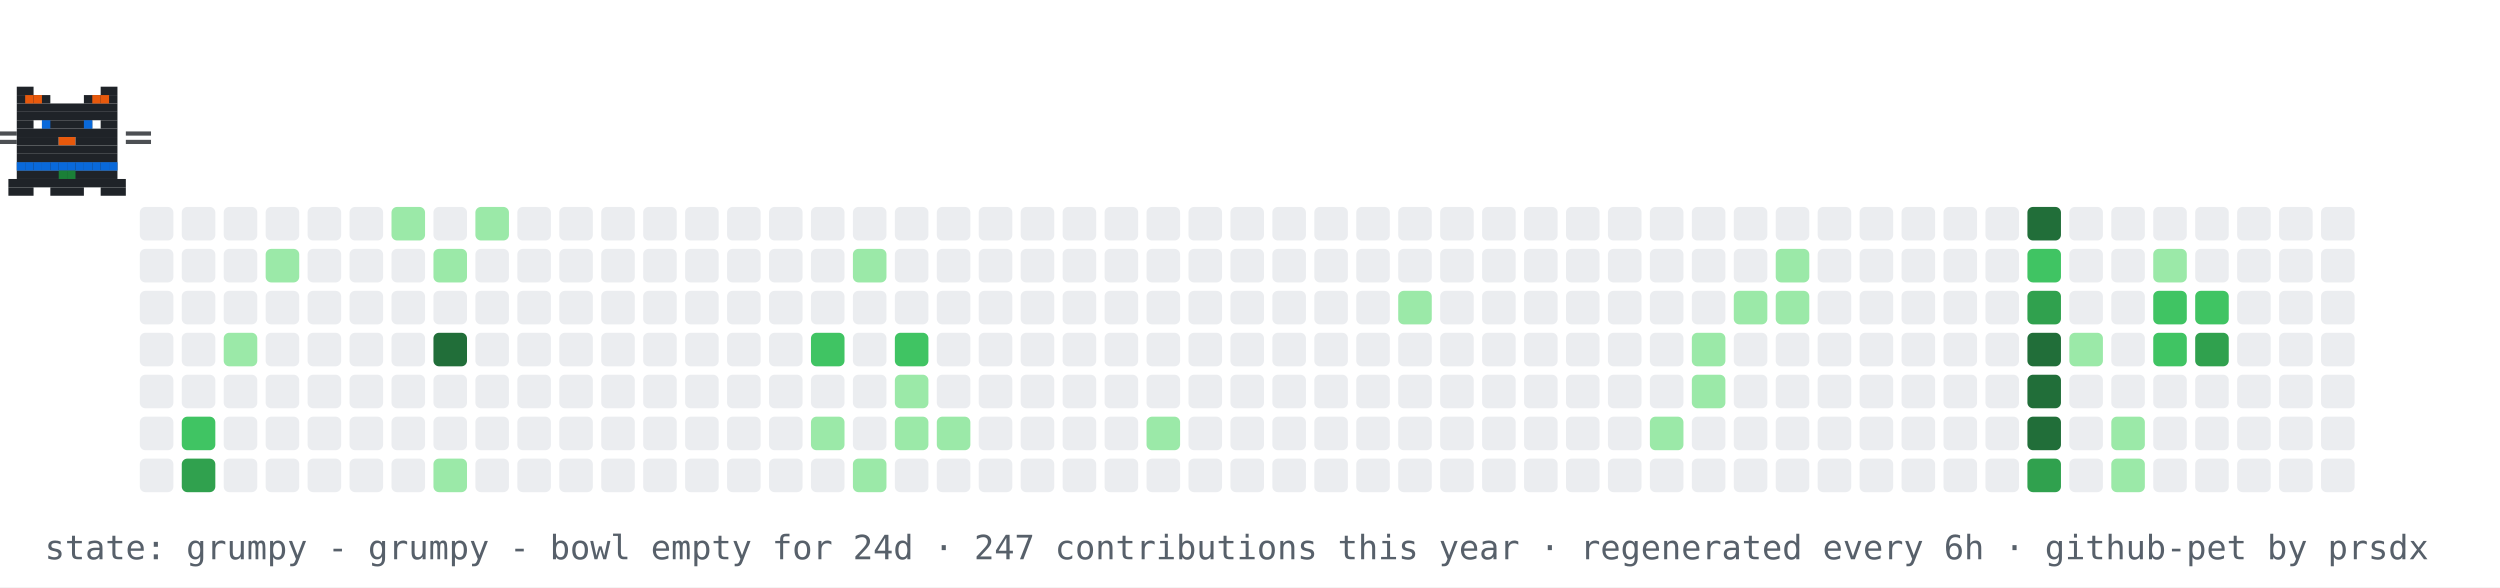
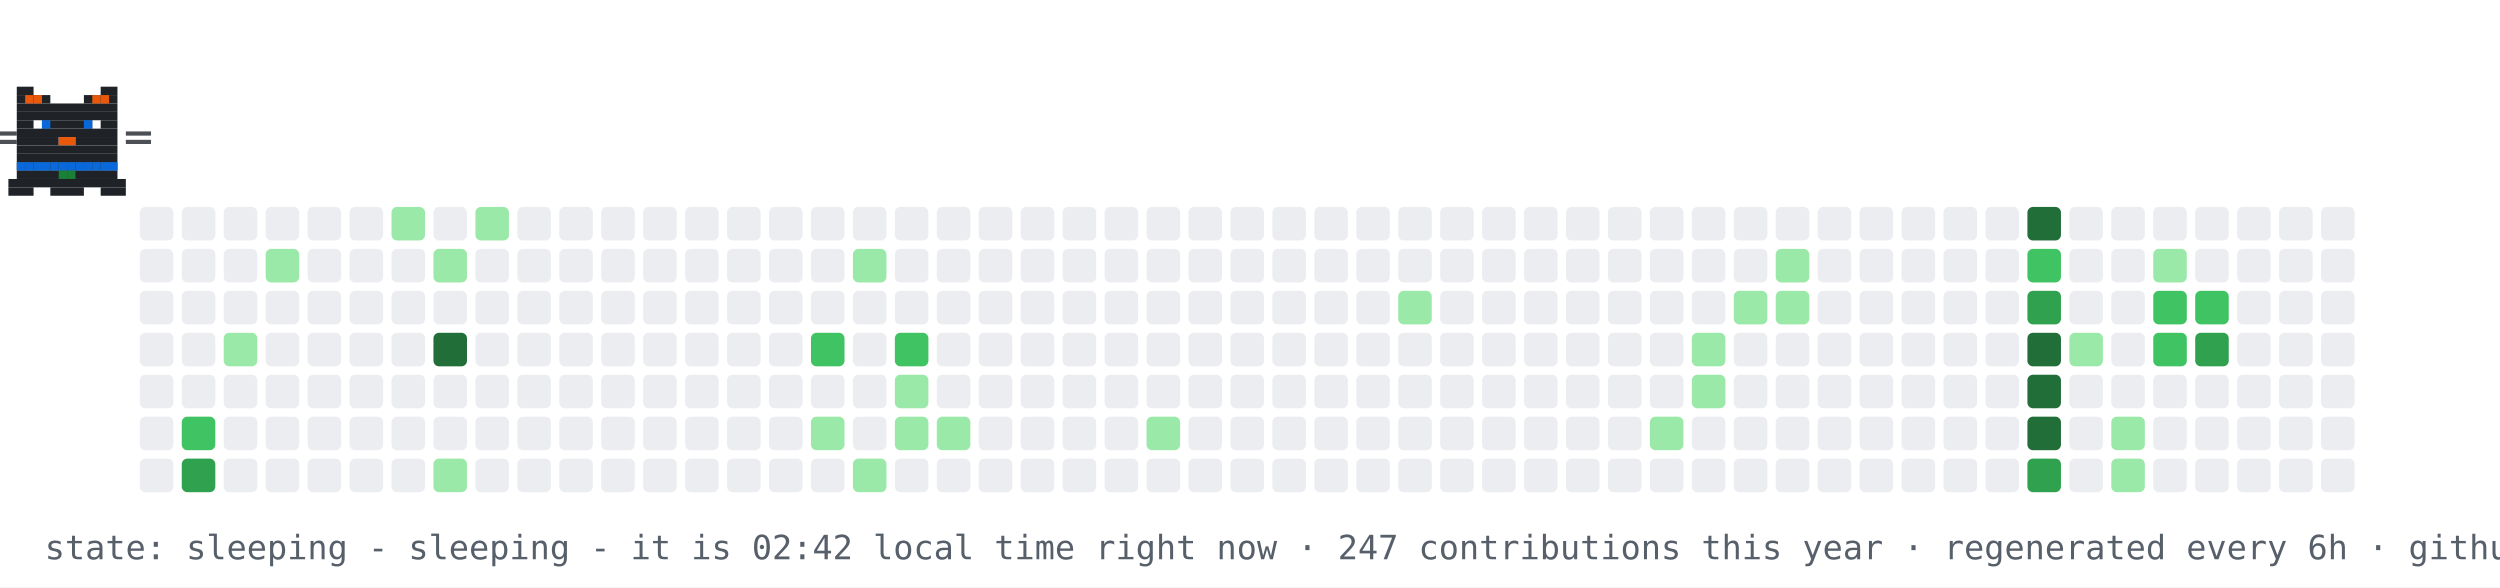
- <svg xmlns="http://www.w3.org/2000/svg" width="894" height="210" viewBox="0 0 894 210" role="img" aria-label="contribution graph cat: grumpy">
+ <svg xmlns="http://www.w3.org/2000/svg" width="894" height="210" viewBox="0 0 894 210" role="img" aria-label="contribution graph cat: sleeping">
  <rect width="894" height="210" fill="#ffffff" />
  <rect x="50" y="74" width="12" height="12" rx="2" fill="#ebedf0" />
  <rect x="50" y="89" width="12" height="12" rx="2" fill="#ebedf0" />
  <rect x="50" y="104" width="12" height="12" rx="2" fill="#ebedf0" />
  <rect x="50" y="119" width="12" height="12" rx="2" fill="#ebedf0" />
  <rect x="50" y="134" width="12" height="12" rx="2" fill="#ebedf0" />
  <rect x="50" y="149" width="12" height="12" rx="2" fill="#ebedf0" />
  <rect x="50" y="164" width="12" height="12" rx="2" fill="#ebedf0" />
  <rect x="65" y="74" width="12" height="12" rx="2" fill="#ebedf0" />
  <rect x="65" y="89" width="12" height="12" rx="2" fill="#ebedf0" />
  <rect x="65" y="104" width="12" height="12" rx="2" fill="#ebedf0" />
  <rect x="65" y="119" width="12" height="12" rx="2" fill="#ebedf0" />
  <rect x="65" y="134" width="12" height="12" rx="2" fill="#ebedf0" />
  <rect x="65" y="149" width="12" height="12" rx="2" fill="#40c463" />
  <rect x="65" y="164" width="12" height="12" rx="2" fill="#30a14e" />
  <rect x="80" y="74" width="12" height="12" rx="2" fill="#ebedf0" />
  <rect x="80" y="89" width="12" height="12" rx="2" fill="#ebedf0" />
  <rect x="80" y="104" width="12" height="12" rx="2" fill="#ebedf0" />
  <rect x="80" y="119" width="12" height="12" rx="2" fill="#9be9a8" />
  <rect x="80" y="134" width="12" height="12" rx="2" fill="#ebedf0" />
  <rect x="80" y="149" width="12" height="12" rx="2" fill="#ebedf0" />
  <rect x="80" y="164" width="12" height="12" rx="2" fill="#ebedf0" />
  <rect x="95" y="74" width="12" height="12" rx="2" fill="#ebedf0" />
  <rect x="95" y="89" width="12" height="12" rx="2" fill="#9be9a8" />
  <rect x="95" y="104" width="12" height="12" rx="2" fill="#ebedf0" />
  <rect x="95" y="119" width="12" height="12" rx="2" fill="#ebedf0" />
  <rect x="95" y="134" width="12" height="12" rx="2" fill="#ebedf0" />
  <rect x="95" y="149" width="12" height="12" rx="2" fill="#ebedf0" />
  <rect x="95" y="164" width="12" height="12" rx="2" fill="#ebedf0" />
  <rect x="110" y="74" width="12" height="12" rx="2" fill="#ebedf0" />
  <rect x="110" y="89" width="12" height="12" rx="2" fill="#ebedf0" />
  <rect x="110" y="104" width="12" height="12" rx="2" fill="#ebedf0" />
  <rect x="110" y="119" width="12" height="12" rx="2" fill="#ebedf0" />
  <rect x="110" y="134" width="12" height="12" rx="2" fill="#ebedf0" />
  <rect x="110" y="149" width="12" height="12" rx="2" fill="#ebedf0" />
  <rect x="110" y="164" width="12" height="12" rx="2" fill="#ebedf0" />
  <rect x="125" y="74" width="12" height="12" rx="2" fill="#ebedf0" />
  <rect x="125" y="89" width="12" height="12" rx="2" fill="#ebedf0" />
  <rect x="125" y="104" width="12" height="12" rx="2" fill="#ebedf0" />
  <rect x="125" y="119" width="12" height="12" rx="2" fill="#ebedf0" />
  <rect x="125" y="134" width="12" height="12" rx="2" fill="#ebedf0" />
  <rect x="125" y="149" width="12" height="12" rx="2" fill="#ebedf0" />
  <rect x="125" y="164" width="12" height="12" rx="2" fill="#ebedf0" />
  <rect x="140" y="74" width="12" height="12" rx="2" fill="#9be9a8" />
  <rect x="140" y="89" width="12" height="12" rx="2" fill="#ebedf0" />
  <rect x="140" y="104" width="12" height="12" rx="2" fill="#ebedf0" />
  <rect x="140" y="119" width="12" height="12" rx="2" fill="#ebedf0" />
  <rect x="140" y="134" width="12" height="12" rx="2" fill="#ebedf0" />
  <rect x="140" y="149" width="12" height="12" rx="2" fill="#ebedf0" />
  <rect x="140" y="164" width="12" height="12" rx="2" fill="#ebedf0" />
  <rect x="155" y="74" width="12" height="12" rx="2" fill="#ebedf0" />
  <rect x="155" y="89" width="12" height="12" rx="2" fill="#9be9a8" />
  <rect x="155" y="104" width="12" height="12" rx="2" fill="#ebedf0" />
  <rect x="155" y="119" width="12" height="12" rx="2" fill="#216e39" />
  <rect x="155" y="134" width="12" height="12" rx="2" fill="#ebedf0" />
  <rect x="155" y="149" width="12" height="12" rx="2" fill="#ebedf0" />
  <rect x="155" y="164" width="12" height="12" rx="2" fill="#9be9a8" />
  <rect x="170" y="74" width="12" height="12" rx="2" fill="#9be9a8" />
  <rect x="170" y="89" width="12" height="12" rx="2" fill="#ebedf0" />
  <rect x="170" y="104" width="12" height="12" rx="2" fill="#ebedf0" />
  <rect x="170" y="119" width="12" height="12" rx="2" fill="#ebedf0" />
  <rect x="170" y="134" width="12" height="12" rx="2" fill="#ebedf0" />
  <rect x="170" y="149" width="12" height="12" rx="2" fill="#ebedf0" />
  <rect x="170" y="164" width="12" height="12" rx="2" fill="#ebedf0" />
  <rect x="185" y="74" width="12" height="12" rx="2" fill="#ebedf0" />
  <rect x="185" y="89" width="12" height="12" rx="2" fill="#ebedf0" />
  <rect x="185" y="104" width="12" height="12" rx="2" fill="#ebedf0" />
  <rect x="185" y="119" width="12" height="12" rx="2" fill="#ebedf0" />
  <rect x="185" y="134" width="12" height="12" rx="2" fill="#ebedf0" />
  <rect x="185" y="149" width="12" height="12" rx="2" fill="#ebedf0" />
  <rect x="185" y="164" width="12" height="12" rx="2" fill="#ebedf0" />
  <rect x="200" y="74" width="12" height="12" rx="2" fill="#ebedf0" />
  <rect x="200" y="89" width="12" height="12" rx="2" fill="#ebedf0" />
  <rect x="200" y="104" width="12" height="12" rx="2" fill="#ebedf0" />
  <rect x="200" y="119" width="12" height="12" rx="2" fill="#ebedf0" />
  <rect x="200" y="134" width="12" height="12" rx="2" fill="#ebedf0" />
  <rect x="200" y="149" width="12" height="12" rx="2" fill="#ebedf0" />
  <rect x="200" y="164" width="12" height="12" rx="2" fill="#ebedf0" />
  <rect x="215" y="74" width="12" height="12" rx="2" fill="#ebedf0" />
  <rect x="215" y="89" width="12" height="12" rx="2" fill="#ebedf0" />
  <rect x="215" y="104" width="12" height="12" rx="2" fill="#ebedf0" />
  <rect x="215" y="119" width="12" height="12" rx="2" fill="#ebedf0" />
  <rect x="215" y="134" width="12" height="12" rx="2" fill="#ebedf0" />
  <rect x="215" y="149" width="12" height="12" rx="2" fill="#ebedf0" />
  <rect x="215" y="164" width="12" height="12" rx="2" fill="#ebedf0" />
  <rect x="230" y="74" width="12" height="12" rx="2" fill="#ebedf0" />
  <rect x="230" y="89" width="12" height="12" rx="2" fill="#ebedf0" />
  <rect x="230" y="104" width="12" height="12" rx="2" fill="#ebedf0" />
  <rect x="230" y="119" width="12" height="12" rx="2" fill="#ebedf0" />
  <rect x="230" y="134" width="12" height="12" rx="2" fill="#ebedf0" />
  <rect x="230" y="149" width="12" height="12" rx="2" fill="#ebedf0" />
  <rect x="230" y="164" width="12" height="12" rx="2" fill="#ebedf0" />
  <rect x="245" y="74" width="12" height="12" rx="2" fill="#ebedf0" />
  <rect x="245" y="89" width="12" height="12" rx="2" fill="#ebedf0" />
  <rect x="245" y="104" width="12" height="12" rx="2" fill="#ebedf0" />
  <rect x="245" y="119" width="12" height="12" rx="2" fill="#ebedf0" />
  <rect x="245" y="134" width="12" height="12" rx="2" fill="#ebedf0" />
  <rect x="245" y="149" width="12" height="12" rx="2" fill="#ebedf0" />
  <rect x="245" y="164" width="12" height="12" rx="2" fill="#ebedf0" />
  <rect x="260" y="74" width="12" height="12" rx="2" fill="#ebedf0" />
  <rect x="260" y="89" width="12" height="12" rx="2" fill="#ebedf0" />
  <rect x="260" y="104" width="12" height="12" rx="2" fill="#ebedf0" />
  <rect x="260" y="119" width="12" height="12" rx="2" fill="#ebedf0" />
  <rect x="260" y="134" width="12" height="12" rx="2" fill="#ebedf0" />
  <rect x="260" y="149" width="12" height="12" rx="2" fill="#ebedf0" />
  <rect x="260" y="164" width="12" height="12" rx="2" fill="#ebedf0" />
  <rect x="275" y="74" width="12" height="12" rx="2" fill="#ebedf0" />
  <rect x="275" y="89" width="12" height="12" rx="2" fill="#ebedf0" />
  <rect x="275" y="104" width="12" height="12" rx="2" fill="#ebedf0" />
  <rect x="275" y="119" width="12" height="12" rx="2" fill="#ebedf0" />
  <rect x="275" y="134" width="12" height="12" rx="2" fill="#ebedf0" />
  <rect x="275" y="149" width="12" height="12" rx="2" fill="#ebedf0" />
  <rect x="275" y="164" width="12" height="12" rx="2" fill="#ebedf0" />
  <rect x="290" y="74" width="12" height="12" rx="2" fill="#ebedf0" />
  <rect x="290" y="89" width="12" height="12" rx="2" fill="#ebedf0" />
  <rect x="290" y="104" width="12" height="12" rx="2" fill="#ebedf0" />
  <rect x="290" y="119" width="12" height="12" rx="2" fill="#40c463" />
  <rect x="290" y="134" width="12" height="12" rx="2" fill="#ebedf0" />
  <rect x="290" y="149" width="12" height="12" rx="2" fill="#9be9a8" />
  <rect x="290" y="164" width="12" height="12" rx="2" fill="#ebedf0" />
  <rect x="305" y="74" width="12" height="12" rx="2" fill="#ebedf0" />
  <rect x="305" y="89" width="12" height="12" rx="2" fill="#9be9a8" />
  <rect x="305" y="104" width="12" height="12" rx="2" fill="#ebedf0" />
  <rect x="305" y="119" width="12" height="12" rx="2" fill="#ebedf0" />
  <rect x="305" y="134" width="12" height="12" rx="2" fill="#ebedf0" />
  <rect x="305" y="149" width="12" height="12" rx="2" fill="#ebedf0" />
  <rect x="305" y="164" width="12" height="12" rx="2" fill="#9be9a8" />
  <rect x="320" y="74" width="12" height="12" rx="2" fill="#ebedf0" />
  <rect x="320" y="89" width="12" height="12" rx="2" fill="#ebedf0" />
  <rect x="320" y="104" width="12" height="12" rx="2" fill="#ebedf0" />
  <rect x="320" y="119" width="12" height="12" rx="2" fill="#40c463" />
  <rect x="320" y="134" width="12" height="12" rx="2" fill="#9be9a8" />
  <rect x="320" y="149" width="12" height="12" rx="2" fill="#9be9a8" />
  <rect x="320" y="164" width="12" height="12" rx="2" fill="#ebedf0" />
  <rect x="335" y="74" width="12" height="12" rx="2" fill="#ebedf0" />
  <rect x="335" y="89" width="12" height="12" rx="2" fill="#ebedf0" />
  <rect x="335" y="104" width="12" height="12" rx="2" fill="#ebedf0" />
  <rect x="335" y="119" width="12" height="12" rx="2" fill="#ebedf0" />
  <rect x="335" y="134" width="12" height="12" rx="2" fill="#ebedf0" />
  <rect x="335" y="149" width="12" height="12" rx="2" fill="#9be9a8" />
  <rect x="335" y="164" width="12" height="12" rx="2" fill="#ebedf0" />
  <rect x="350" y="74" width="12" height="12" rx="2" fill="#ebedf0" />
  <rect x="350" y="89" width="12" height="12" rx="2" fill="#ebedf0" />
  <rect x="350" y="104" width="12" height="12" rx="2" fill="#ebedf0" />
  <rect x="350" y="119" width="12" height="12" rx="2" fill="#ebedf0" />
  <rect x="350" y="134" width="12" height="12" rx="2" fill="#ebedf0" />
  <rect x="350" y="149" width="12" height="12" rx="2" fill="#ebedf0" />
  <rect x="350" y="164" width="12" height="12" rx="2" fill="#ebedf0" />
  <rect x="365" y="74" width="12" height="12" rx="2" fill="#ebedf0" />
  <rect x="365" y="89" width="12" height="12" rx="2" fill="#ebedf0" />
  <rect x="365" y="104" width="12" height="12" rx="2" fill="#ebedf0" />
  <rect x="365" y="119" width="12" height="12" rx="2" fill="#ebedf0" />
  <rect x="365" y="134" width="12" height="12" rx="2" fill="#ebedf0" />
  <rect x="365" y="149" width="12" height="12" rx="2" fill="#ebedf0" />
  <rect x="365" y="164" width="12" height="12" rx="2" fill="#ebedf0" />
  <rect x="380" y="74" width="12" height="12" rx="2" fill="#ebedf0" />
  <rect x="380" y="89" width="12" height="12" rx="2" fill="#ebedf0" />
  <rect x="380" y="104" width="12" height="12" rx="2" fill="#ebedf0" />
  <rect x="380" y="119" width="12" height="12" rx="2" fill="#ebedf0" />
  <rect x="380" y="134" width="12" height="12" rx="2" fill="#ebedf0" />
  <rect x="380" y="149" width="12" height="12" rx="2" fill="#ebedf0" />
  <rect x="380" y="164" width="12" height="12" rx="2" fill="#ebedf0" />
  <rect x="395" y="74" width="12" height="12" rx="2" fill="#ebedf0" />
  <rect x="395" y="89" width="12" height="12" rx="2" fill="#ebedf0" />
  <rect x="395" y="104" width="12" height="12" rx="2" fill="#ebedf0" />
  <rect x="395" y="119" width="12" height="12" rx="2" fill="#ebedf0" />
  <rect x="395" y="134" width="12" height="12" rx="2" fill="#ebedf0" />
  <rect x="395" y="149" width="12" height="12" rx="2" fill="#ebedf0" />
  <rect x="395" y="164" width="12" height="12" rx="2" fill="#ebedf0" />
  <rect x="410" y="74" width="12" height="12" rx="2" fill="#ebedf0" />
  <rect x="410" y="89" width="12" height="12" rx="2" fill="#ebedf0" />
  <rect x="410" y="104" width="12" height="12" rx="2" fill="#ebedf0" />
  <rect x="410" y="119" width="12" height="12" rx="2" fill="#ebedf0" />
  <rect x="410" y="134" width="12" height="12" rx="2" fill="#ebedf0" />
  <rect x="410" y="149" width="12" height="12" rx="2" fill="#9be9a8" />
  <rect x="410" y="164" width="12" height="12" rx="2" fill="#ebedf0" />
  <rect x="425" y="74" width="12" height="12" rx="2" fill="#ebedf0" />
  <rect x="425" y="89" width="12" height="12" rx="2" fill="#ebedf0" />
  <rect x="425" y="104" width="12" height="12" rx="2" fill="#ebedf0" />
  <rect x="425" y="119" width="12" height="12" rx="2" fill="#ebedf0" />
  <rect x="425" y="134" width="12" height="12" rx="2" fill="#ebedf0" />
  <rect x="425" y="149" width="12" height="12" rx="2" fill="#ebedf0" />
  <rect x="425" y="164" width="12" height="12" rx="2" fill="#ebedf0" />
  <rect x="440" y="74" width="12" height="12" rx="2" fill="#ebedf0" />
  <rect x="440" y="89" width="12" height="12" rx="2" fill="#ebedf0" />
  <rect x="440" y="104" width="12" height="12" rx="2" fill="#ebedf0" />
  <rect x="440" y="119" width="12" height="12" rx="2" fill="#ebedf0" />
  <rect x="440" y="134" width="12" height="12" rx="2" fill="#ebedf0" />
  <rect x="440" y="149" width="12" height="12" rx="2" fill="#ebedf0" />
  <rect x="440" y="164" width="12" height="12" rx="2" fill="#ebedf0" />
  <rect x="455" y="74" width="12" height="12" rx="2" fill="#ebedf0" />
  <rect x="455" y="89" width="12" height="12" rx="2" fill="#ebedf0" />
  <rect x="455" y="104" width="12" height="12" rx="2" fill="#ebedf0" />
  <rect x="455" y="119" width="12" height="12" rx="2" fill="#ebedf0" />
  <rect x="455" y="134" width="12" height="12" rx="2" fill="#ebedf0" />
  <rect x="455" y="149" width="12" height="12" rx="2" fill="#ebedf0" />
  <rect x="455" y="164" width="12" height="12" rx="2" fill="#ebedf0" />
  <rect x="470" y="74" width="12" height="12" rx="2" fill="#ebedf0" />
  <rect x="470" y="89" width="12" height="12" rx="2" fill="#ebedf0" />
  <rect x="470" y="104" width="12" height="12" rx="2" fill="#ebedf0" />
  <rect x="470" y="119" width="12" height="12" rx="2" fill="#ebedf0" />
  <rect x="470" y="134" width="12" height="12" rx="2" fill="#ebedf0" />
  <rect x="470" y="149" width="12" height="12" rx="2" fill="#ebedf0" />
  <rect x="470" y="164" width="12" height="12" rx="2" fill="#ebedf0" />
  <rect x="485" y="74" width="12" height="12" rx="2" fill="#ebedf0" />
  <rect x="485" y="89" width="12" height="12" rx="2" fill="#ebedf0" />
  <rect x="485" y="104" width="12" height="12" rx="2" fill="#ebedf0" />
  <rect x="485" y="119" width="12" height="12" rx="2" fill="#ebedf0" />
  <rect x="485" y="134" width="12" height="12" rx="2" fill="#ebedf0" />
  <rect x="485" y="149" width="12" height="12" rx="2" fill="#ebedf0" />
  <rect x="485" y="164" width="12" height="12" rx="2" fill="#ebedf0" />
  <rect x="500" y="74" width="12" height="12" rx="2" fill="#ebedf0" />
  <rect x="500" y="89" width="12" height="12" rx="2" fill="#ebedf0" />
  <rect x="500" y="104" width="12" height="12" rx="2" fill="#9be9a8" />
  <rect x="500" y="119" width="12" height="12" rx="2" fill="#ebedf0" />
  <rect x="500" y="134" width="12" height="12" rx="2" fill="#ebedf0" />
  <rect x="500" y="149" width="12" height="12" rx="2" fill="#ebedf0" />
  <rect x="500" y="164" width="12" height="12" rx="2" fill="#ebedf0" />
  <rect x="515" y="74" width="12" height="12" rx="2" fill="#ebedf0" />
  <rect x="515" y="89" width="12" height="12" rx="2" fill="#ebedf0" />
  <rect x="515" y="104" width="12" height="12" rx="2" fill="#ebedf0" />
  <rect x="515" y="119" width="12" height="12" rx="2" fill="#ebedf0" />
  <rect x="515" y="134" width="12" height="12" rx="2" fill="#ebedf0" />
  <rect x="515" y="149" width="12" height="12" rx="2" fill="#ebedf0" />
  <rect x="515" y="164" width="12" height="12" rx="2" fill="#ebedf0" />
  <rect x="530" y="74" width="12" height="12" rx="2" fill="#ebedf0" />
  <rect x="530" y="89" width="12" height="12" rx="2" fill="#ebedf0" />
  <rect x="530" y="104" width="12" height="12" rx="2" fill="#ebedf0" />
  <rect x="530" y="119" width="12" height="12" rx="2" fill="#ebedf0" />
  <rect x="530" y="134" width="12" height="12" rx="2" fill="#ebedf0" />
  <rect x="530" y="149" width="12" height="12" rx="2" fill="#ebedf0" />
  <rect x="530" y="164" width="12" height="12" rx="2" fill="#ebedf0" />
  <rect x="545" y="74" width="12" height="12" rx="2" fill="#ebedf0" />
  <rect x="545" y="89" width="12" height="12" rx="2" fill="#ebedf0" />
  <rect x="545" y="104" width="12" height="12" rx="2" fill="#ebedf0" />
  <rect x="545" y="119" width="12" height="12" rx="2" fill="#ebedf0" />
  <rect x="545" y="134" width="12" height="12" rx="2" fill="#ebedf0" />
  <rect x="545" y="149" width="12" height="12" rx="2" fill="#ebedf0" />
  <rect x="545" y="164" width="12" height="12" rx="2" fill="#ebedf0" />
  <rect x="560" y="74" width="12" height="12" rx="2" fill="#ebedf0" />
  <rect x="560" y="89" width="12" height="12" rx="2" fill="#ebedf0" />
  <rect x="560" y="104" width="12" height="12" rx="2" fill="#ebedf0" />
  <rect x="560" y="119" width="12" height="12" rx="2" fill="#ebedf0" />
  <rect x="560" y="134" width="12" height="12" rx="2" fill="#ebedf0" />
  <rect x="560" y="149" width="12" height="12" rx="2" fill="#ebedf0" />
  <rect x="560" y="164" width="12" height="12" rx="2" fill="#ebedf0" />
  <rect x="575" y="74" width="12" height="12" rx="2" fill="#ebedf0" />
  <rect x="575" y="89" width="12" height="12" rx="2" fill="#ebedf0" />
  <rect x="575" y="104" width="12" height="12" rx="2" fill="#ebedf0" />
  <rect x="575" y="119" width="12" height="12" rx="2" fill="#ebedf0" />
  <rect x="575" y="134" width="12" height="12" rx="2" fill="#ebedf0" />
  <rect x="575" y="149" width="12" height="12" rx="2" fill="#ebedf0" />
  <rect x="575" y="164" width="12" height="12" rx="2" fill="#ebedf0" />
  <rect x="590" y="74" width="12" height="12" rx="2" fill="#ebedf0" />
  <rect x="590" y="89" width="12" height="12" rx="2" fill="#ebedf0" />
  <rect x="590" y="104" width="12" height="12" rx="2" fill="#ebedf0" />
  <rect x="590" y="119" width="12" height="12" rx="2" fill="#ebedf0" />
  <rect x="590" y="134" width="12" height="12" rx="2" fill="#ebedf0" />
  <rect x="590" y="149" width="12" height="12" rx="2" fill="#9be9a8" />
  <rect x="590" y="164" width="12" height="12" rx="2" fill="#ebedf0" />
  <rect x="605" y="74" width="12" height="12" rx="2" fill="#ebedf0" />
  <rect x="605" y="89" width="12" height="12" rx="2" fill="#ebedf0" />
  <rect x="605" y="104" width="12" height="12" rx="2" fill="#ebedf0" />
  <rect x="605" y="119" width="12" height="12" rx="2" fill="#9be9a8" />
  <rect x="605" y="134" width="12" height="12" rx="2" fill="#9be9a8" />
  <rect x="605" y="149" width="12" height="12" rx="2" fill="#ebedf0" />
  <rect x="605" y="164" width="12" height="12" rx="2" fill="#ebedf0" />
  <rect x="620" y="74" width="12" height="12" rx="2" fill="#ebedf0" />
  <rect x="620" y="89" width="12" height="12" rx="2" fill="#ebedf0" />
  <rect x="620" y="104" width="12" height="12" rx="2" fill="#9be9a8" />
  <rect x="620" y="119" width="12" height="12" rx="2" fill="#ebedf0" />
  <rect x="620" y="134" width="12" height="12" rx="2" fill="#ebedf0" />
  <rect x="620" y="149" width="12" height="12" rx="2" fill="#ebedf0" />
  <rect x="620" y="164" width="12" height="12" rx="2" fill="#ebedf0" />
  <rect x="635" y="74" width="12" height="12" rx="2" fill="#ebedf0" />
  <rect x="635" y="89" width="12" height="12" rx="2" fill="#9be9a8" />
  <rect x="635" y="104" width="12" height="12" rx="2" fill="#9be9a8" />
  <rect x="635" y="119" width="12" height="12" rx="2" fill="#ebedf0" />
  <rect x="635" y="134" width="12" height="12" rx="2" fill="#ebedf0" />
  <rect x="635" y="149" width="12" height="12" rx="2" fill="#ebedf0" />
  <rect x="635" y="164" width="12" height="12" rx="2" fill="#ebedf0" />
  <rect x="650" y="74" width="12" height="12" rx="2" fill="#ebedf0" />
  <rect x="650" y="89" width="12" height="12" rx="2" fill="#ebedf0" />
  <rect x="650" y="104" width="12" height="12" rx="2" fill="#ebedf0" />
  <rect x="650" y="119" width="12" height="12" rx="2" fill="#ebedf0" />
  <rect x="650" y="134" width="12" height="12" rx="2" fill="#ebedf0" />
  <rect x="650" y="149" width="12" height="12" rx="2" fill="#ebedf0" />
  <rect x="650" y="164" width="12" height="12" rx="2" fill="#ebedf0" />
  <rect x="665" y="74" width="12" height="12" rx="2" fill="#ebedf0" />
  <rect x="665" y="89" width="12" height="12" rx="2" fill="#ebedf0" />
  <rect x="665" y="104" width="12" height="12" rx="2" fill="#ebedf0" />
  <rect x="665" y="119" width="12" height="12" rx="2" fill="#ebedf0" />
  <rect x="665" y="134" width="12" height="12" rx="2" fill="#ebedf0" />
  <rect x="665" y="149" width="12" height="12" rx="2" fill="#ebedf0" />
  <rect x="665" y="164" width="12" height="12" rx="2" fill="#ebedf0" />
  <rect x="680" y="74" width="12" height="12" rx="2" fill="#ebedf0" />
  <rect x="680" y="89" width="12" height="12" rx="2" fill="#ebedf0" />
  <rect x="680" y="104" width="12" height="12" rx="2" fill="#ebedf0" />
  <rect x="680" y="119" width="12" height="12" rx="2" fill="#ebedf0" />
  <rect x="680" y="134" width="12" height="12" rx="2" fill="#ebedf0" />
  <rect x="680" y="149" width="12" height="12" rx="2" fill="#ebedf0" />
  <rect x="680" y="164" width="12" height="12" rx="2" fill="#ebedf0" />
  <rect x="695" y="74" width="12" height="12" rx="2" fill="#ebedf0" />
  <rect x="695" y="89" width="12" height="12" rx="2" fill="#ebedf0" />
  <rect x="695" y="104" width="12" height="12" rx="2" fill="#ebedf0" />
  <rect x="695" y="119" width="12" height="12" rx="2" fill="#ebedf0" />
  <rect x="695" y="134" width="12" height="12" rx="2" fill="#ebedf0" />
  <rect x="695" y="149" width="12" height="12" rx="2" fill="#ebedf0" />
  <rect x="695" y="164" width="12" height="12" rx="2" fill="#ebedf0" />
  <rect x="710" y="74" width="12" height="12" rx="2" fill="#ebedf0" />
  <rect x="710" y="89" width="12" height="12" rx="2" fill="#ebedf0" />
  <rect x="710" y="104" width="12" height="12" rx="2" fill="#ebedf0" />
  <rect x="710" y="119" width="12" height="12" rx="2" fill="#ebedf0" />
  <rect x="710" y="134" width="12" height="12" rx="2" fill="#ebedf0" />
  <rect x="710" y="149" width="12" height="12" rx="2" fill="#ebedf0" />
  <rect x="710" y="164" width="12" height="12" rx="2" fill="#ebedf0" />
  <rect x="725" y="74" width="12" height="12" rx="2" fill="#216e39" />
  <rect x="725" y="89" width="12" height="12" rx="2" fill="#40c463" />
  <rect x="725" y="104" width="12" height="12" rx="2" fill="#30a14e" />
  <rect x="725" y="119" width="12" height="12" rx="2" fill="#216e39" />
  <rect x="725" y="134" width="12" height="12" rx="2" fill="#216e39" />
  <rect x="725" y="149" width="12" height="12" rx="2" fill="#216e39" />
  <rect x="725" y="164" width="12" height="12" rx="2" fill="#30a14e" />
  <rect x="740" y="74" width="12" height="12" rx="2" fill="#ebedf0" />
  <rect x="740" y="89" width="12" height="12" rx="2" fill="#ebedf0" />
  <rect x="740" y="104" width="12" height="12" rx="2" fill="#ebedf0" />
  <rect x="740" y="119" width="12" height="12" rx="2" fill="#9be9a8" />
  <rect x="740" y="134" width="12" height="12" rx="2" fill="#ebedf0" />
  <rect x="740" y="149" width="12" height="12" rx="2" fill="#ebedf0" />
  <rect x="740" y="164" width="12" height="12" rx="2" fill="#ebedf0" />
  <rect x="755" y="74" width="12" height="12" rx="2" fill="#ebedf0" />
  <rect x="755" y="89" width="12" height="12" rx="2" fill="#ebedf0" />
  <rect x="755" y="104" width="12" height="12" rx="2" fill="#ebedf0" />
  <rect x="755" y="119" width="12" height="12" rx="2" fill="#ebedf0" />
  <rect x="755" y="134" width="12" height="12" rx="2" fill="#ebedf0" />
  <rect x="755" y="149" width="12" height="12" rx="2" fill="#9be9a8" />
  <rect x="755" y="164" width="12" height="12" rx="2" fill="#9be9a8" />
  <rect x="770" y="74" width="12" height="12" rx="2" fill="#ebedf0" />
  <rect x="770" y="89" width="12" height="12" rx="2" fill="#9be9a8" />
  <rect x="770" y="104" width="12" height="12" rx="2" fill="#40c463" />
  <rect x="770" y="119" width="12" height="12" rx="2" fill="#40c463" />
  <rect x="770" y="134" width="12" height="12" rx="2" fill="#ebedf0" />
  <rect x="770" y="149" width="12" height="12" rx="2" fill="#ebedf0" />
  <rect x="770" y="164" width="12" height="12" rx="2" fill="#ebedf0" />
  <rect x="785" y="74" width="12" height="12" rx="2" fill="#ebedf0" />
  <rect x="785" y="89" width="12" height="12" rx="2" fill="#ebedf0" />
  <rect x="785" y="104" width="12" height="12" rx="2" fill="#40c463" />
  <rect x="785" y="119" width="12" height="12" rx="2" fill="#30a14e" />
  <rect x="785" y="134" width="12" height="12" rx="2" fill="#ebedf0" />
  <rect x="785" y="149" width="12" height="12" rx="2" fill="#ebedf0" />
  <rect x="785" y="164" width="12" height="12" rx="2" fill="#ebedf0" />
  <rect x="800" y="74" width="12" height="12" rx="2" fill="#ebedf0" />
  <rect x="800" y="89" width="12" height="12" rx="2" fill="#ebedf0" />
  <rect x="800" y="104" width="12" height="12" rx="2" fill="#ebedf0" />
  <rect x="800" y="119" width="12" height="12" rx="2" fill="#ebedf0" />
  <rect x="800" y="134" width="12" height="12" rx="2" fill="#ebedf0" />
  <rect x="800" y="149" width="12" height="12" rx="2" fill="#ebedf0" />
  <rect x="800" y="164" width="12" height="12" rx="2" fill="#ebedf0" />
  <rect x="815" y="74" width="12" height="12" rx="2" fill="#ebedf0" />
  <rect x="815" y="89" width="12" height="12" rx="2" fill="#ebedf0" />
  <rect x="815" y="104" width="12" height="12" rx="2" fill="#ebedf0" />
  <rect x="815" y="119" width="12" height="12" rx="2" fill="#ebedf0" />
  <rect x="815" y="134" width="12" height="12" rx="2" fill="#ebedf0" />
  <rect x="815" y="149" width="12" height="12" rx="2" fill="#ebedf0" />
  <rect x="815" y="164" width="12" height="12" rx="2" fill="#ebedf0" />
  <rect x="830" y="74" width="12" height="12" rx="2" fill="#ebedf0" />
  <rect x="830" y="89" width="12" height="12" rx="2" fill="#ebedf0" />
  <rect x="830" y="104" width="12" height="12" rx="2" fill="#ebedf0" />
  <rect x="830" y="119" width="12" height="12" rx="2" fill="#ebedf0" />
  <rect x="830" y="134" width="12" height="12" rx="2" fill="#ebedf0" />
  <rect x="830" y="149" width="12" height="12" rx="2" fill="#ebedf0" />
  <rect x="830" y="164" width="12" height="12" rx="2" fill="#ebedf0" />
  <g>
-     <animateTransform attributeName="transform" type="translate" values="50 0;791 0;791 0;50 0;50 0" keyTimes="0;0.45;0.5;0.95;1" dur="42s" repeatCount="indefinite" />
+     <animateTransform attributeName="transform" type="translate" values="50 0;791 0;791 0;50 0;50 0" keyTimes="0;0.45;0.5;0.95;1" dur="30s" repeatCount="indefinite" />
    <g>
      <animateTransform attributeName="transform" type="translate" values="0 0;0 -4;0 0" keyTimes="0;0.5;1" dur="0.9s" repeatCount="indefinite" />
      <rect x="6" y="31" width="6" height="3" fill="#1f2328" />
      <rect x="36" y="31" width="6" height="3" fill="#1f2328" />
      <rect x="6" y="34" width="12" height="3" fill="#1f2328" />
      <rect x="30" y="34" width="12" height="3" fill="#1f2328" />
      <rect x="6" y="37" width="36" height="3" fill="#1f2328" />
      <rect x="6" y="40" width="36" height="3" fill="#1f2328" />
      <rect x="6" y="43" width="6" height="3" fill="#1f2328" />
      <rect x="15" y="43" width="18" height="3" fill="#1f2328" />
      <rect x="36" y="43" width="6" height="3" fill="#1f2328" />
      <rect x="6" y="46" width="36" height="3" fill="#1f2328" />
      <rect x="6" y="49" width="15" height="3" fill="#1f2328" />
      <rect x="21" y="49" width="6" height="3" fill="#e8590c" />
      <rect x="27" y="49" width="15" height="3" fill="#1f2328" />
      <rect x="6" y="52" width="36" height="3" fill="#1f2328" />
      <rect x="6" y="55" width="36" height="3" fill="#1f2328" />
      <rect x="6" y="58" width="36" height="3" fill="#1f2328" />
      <rect x="6" y="61" width="36" height="3" fill="#1f2328" />
      <rect x="3" y="64" width="42" height="3" fill="#1f2328" />
      <rect x="3" y="67" width="9" height="3" fill="#1f2328" />
      <rect x="18" y="67" width="12" height="3" fill="#1f2328" />
      <rect x="36" y="67" width="9" height="3" fill="#1f2328" />
      <rect x="9" y="34" width="3" height="3" fill="#e8590c" />
      <rect x="12" y="34" width="3" height="3" fill="#e8590c" />
      <rect x="33" y="34" width="3" height="3" fill="#e8590c" />
      <rect x="36" y="34" width="3" height="3" fill="#e8590c" />
      <rect x="6" y="58" width="3" height="3" fill="#0969da" />
      <rect x="9" y="58" width="3" height="3" fill="#0969da" />
      <rect x="12" y="58" width="3" height="3" fill="#0969da" />
      <rect x="15" y="58" width="3" height="3" fill="#0969da" />
      <rect x="18" y="58" width="3" height="3" fill="#0969da" />
      <rect x="21" y="58" width="3" height="3" fill="#0969da" />
      <rect x="24" y="58" width="3" height="3" fill="#0969da" />
      <rect x="27" y="58" width="3" height="3" fill="#0969da" />
      <rect x="30" y="58" width="3" height="3" fill="#0969da" />
      <rect x="33" y="58" width="3" height="3" fill="#0969da" />
      <rect x="36" y="58" width="3" height="3" fill="#0969da" />
      <rect x="39" y="58" width="3" height="3" fill="#0969da" />
      <rect x="21" y="61" width="3" height="3" fill="#1a7f37" />
      <rect x="24" y="61" width="3" height="3" fill="#1a7f37" />
      <rect x="-3" y="47" width="9" height="1.5" fill="#1f2328" opacity="0.8" />
      <rect x="-3" y="50" width="9" height="1.5" fill="#1f2328" opacity="0.8" />
      <rect x="45" y="47" width="9" height="1.5" fill="#1f2328" opacity="0.8" />
      <rect x="45" y="50" width="9" height="1.5" fill="#1f2328" opacity="0.8" />
      <g>
        <animate attributeName="opacity" values="1;0;1" keyTimes="0;0.96;1" calcMode="discrete" dur="4s" repeatCount="indefinite" />
        <rect x="15" y="43" width="3" height="3" fill="#0969da" />
        <rect x="30" y="43" width="3" height="3" fill="#0969da" />
      </g>
      <g opacity="0">
        <animate attributeName="opacity" values="0;1;0" keyTimes="0;0.96;1" calcMode="discrete" dur="4s" repeatCount="indefinite" />
        <rect x="15" y="43" width="6" height="3" fill="#ffffff" />
        <rect x="30" y="43" width="6" height="3" fill="#ffffff" />
      </g>
    </g>
  </g>
-   <text x="16" y="200" font-family="monospace" font-size="12" fill="#57606a">state: grumpy - grumpy - bowl empty for 24d · 247 contributions this year · regenerated every 6h · github-pet by prsdx</text>
+   <text x="16" y="200" font-family="monospace" font-size="12" fill="#57606a">state: sleeping - sleeping - it is 02:42 local time right now · 247 contributions this year · regenerated every 6h · github-pet by prsdx</text>
</svg>
